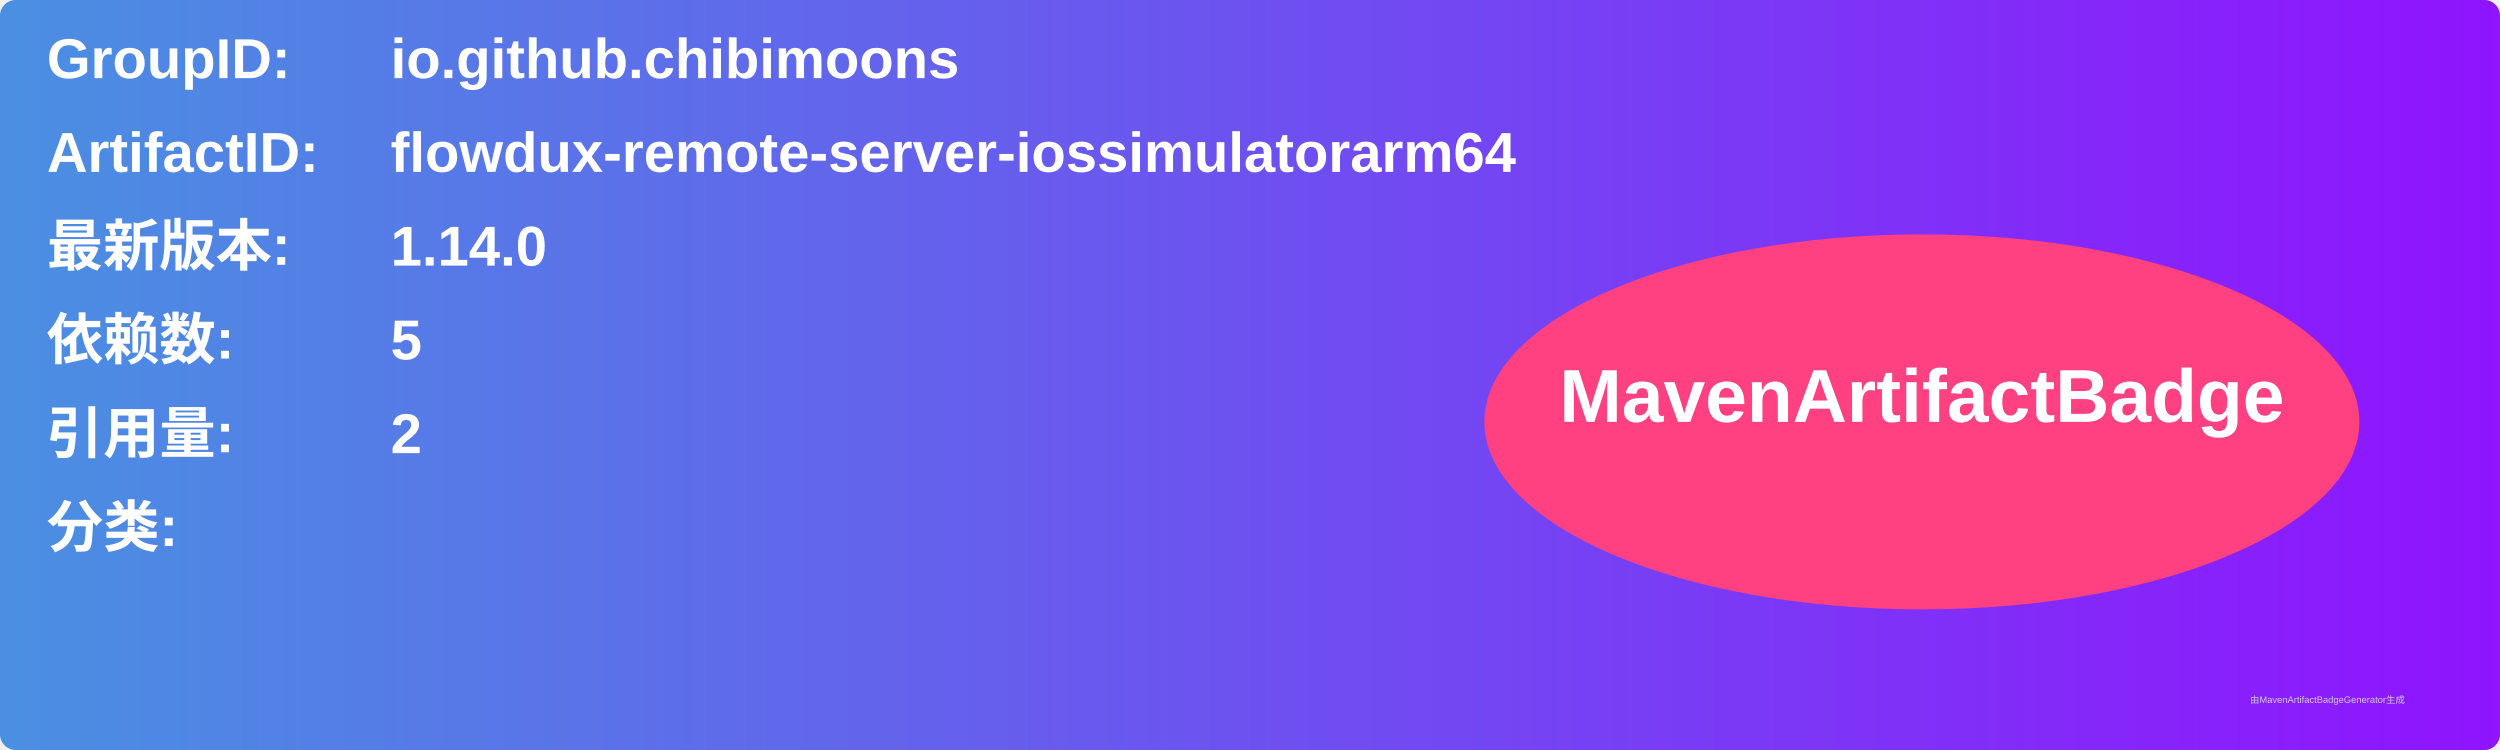
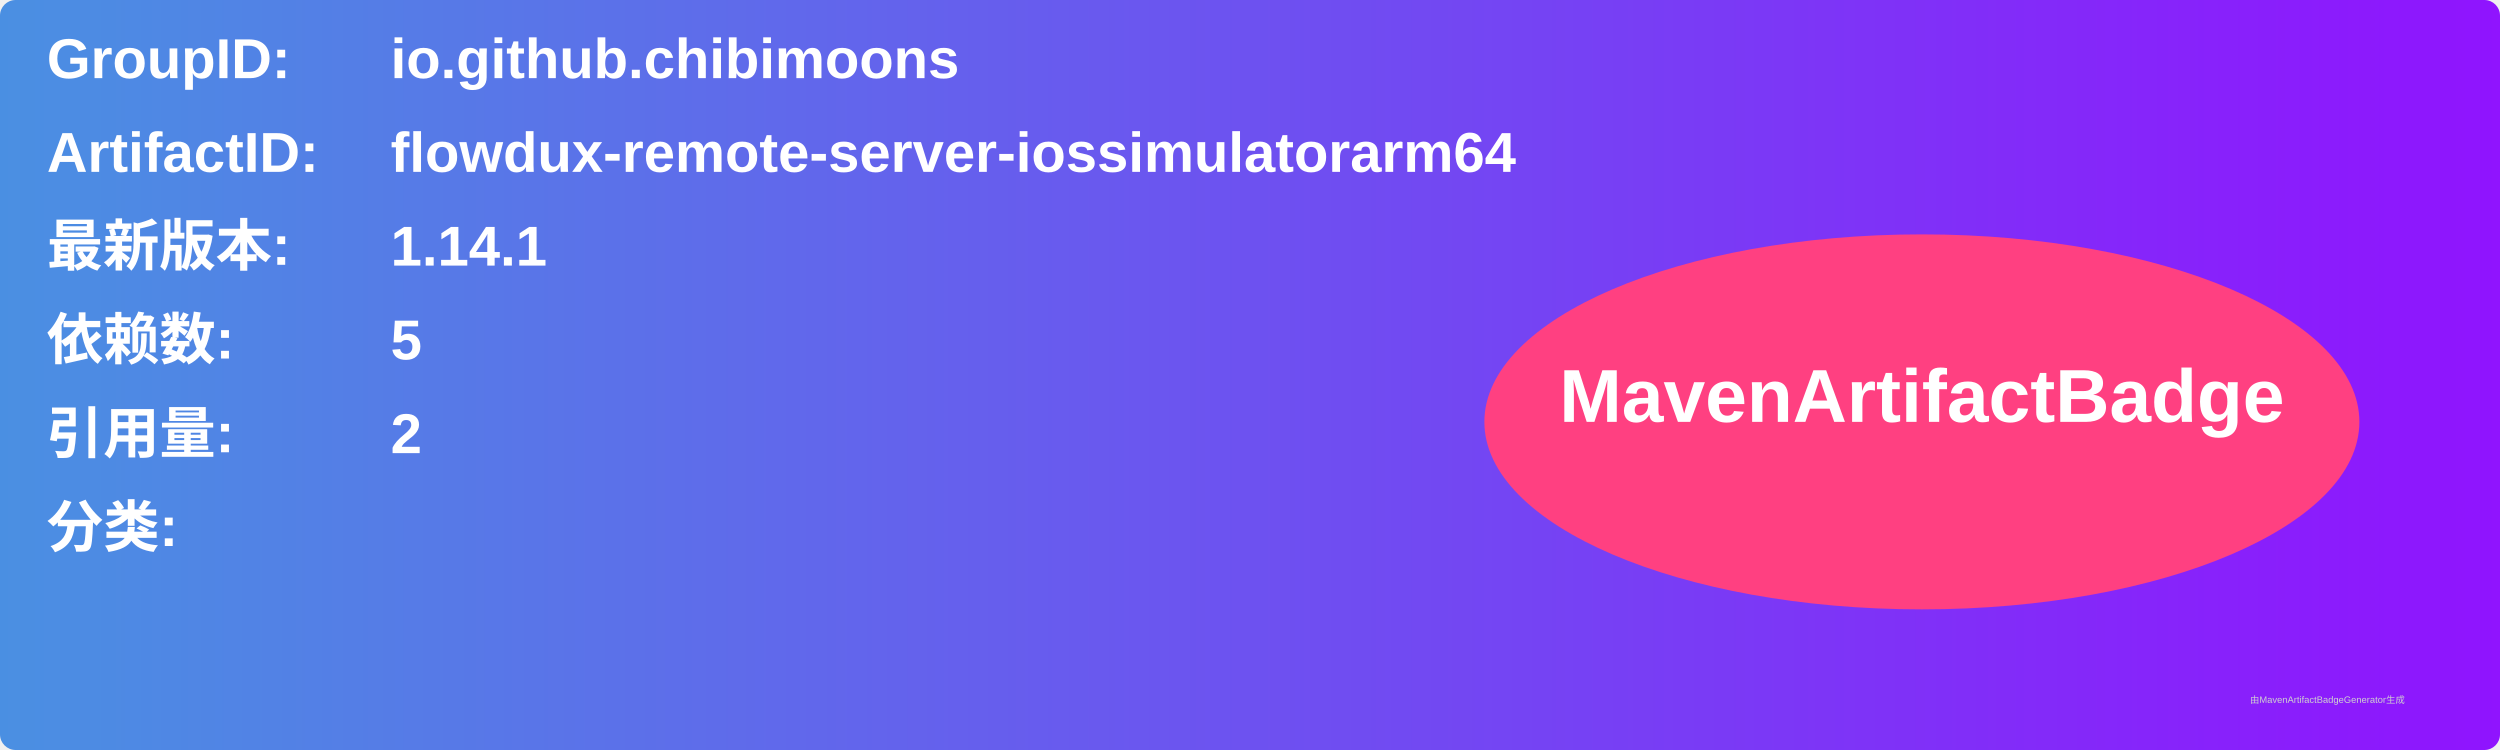
<svg xmlns="http://www.w3.org/2000/svg" width="800" height="240" viewBox="0 0 800 240">
  <linearGradient id="grad" x1="0%" y1="0%" x2="100%" y2="0%">
    <stop offset="0%" stop-color="#4a90e2" />
    <stop offset="100%" stop-color="#9013fe" />
  </linearGradient>
  <rect width="100%" height="100%" rx="5" ry="5" fill="url(#grad)" />
  <g transform="translate(15, 15)">
    <text x="0" y="10" font-family="Arial" font-size="18" fill="white" font-weight="bold" width="260">GroupID:</text>
    <text x="110" y="10" font-family="Arial" font-size="18" fill="white" font-weight="bold" width="460">io.github.chibimoons</text>
    <text x="0" y="40" font-family="Arial" font-size="18" fill="white" font-weight="bold" width="260">ArtifactID:</text>
    <text x="110" y="40" font-family="Arial" font-size="18" fill="white" font-weight="bold" width="460">flowdux-remote-server-iossimulatorarm64</text>
    <text x="0" y="70" font-family="Arial" font-size="18" fill="white" font-weight="bold">最新版本:</text>
    <text x="110" y="70" font-family="Arial" font-size="18" fill="white" font-weight="bold">
-       <tspan font-weight="bold">1.14.0</tspan>
+       <tspan font-weight="bold">1.14.1</tspan>
    </text>
    <text x="0" y="100" font-family="Arial" font-size="18" fill="white" font-weight="bold">依赖数: </text>
    <text x="110" y="100" font-family="Arial" font-size="18" fill="white">
      <tspan font-weight="bold">5</tspan>
    </text>
    <text x="0" y="130" font-family="Arial" font-size="18" fill="white" font-weight="bold">引用量: </text>
    <text x="110" y="130" font-family="Arial" font-size="18" fill="white">
      <tspan font-weight="bold">2</tspan>
    </text>
    <text x="0" y="160" font-family="Arial" font-size="18" fill="white" font-weight="bold">分类:</text>
    <text x="10" y="190" font-family="Arial" font-size="10" fill="white">
      <tspan font-weight="bold" />
    </text>
    <ellipse cx="600" cy="120" rx="140" ry="60" fill="#ff4081" />
    <text x="600" y="120" text-anchor="middle" font-family="Arial" font-size="24" fill="white" font-weight="bold">MavenArtifactBadge</text>
  </g>
  <text x="720" y="225" font-family="Arial" font-size="3" fill="#d0d0d0">由MavenArtifactBadgeGenerator生成</text>
</svg>
